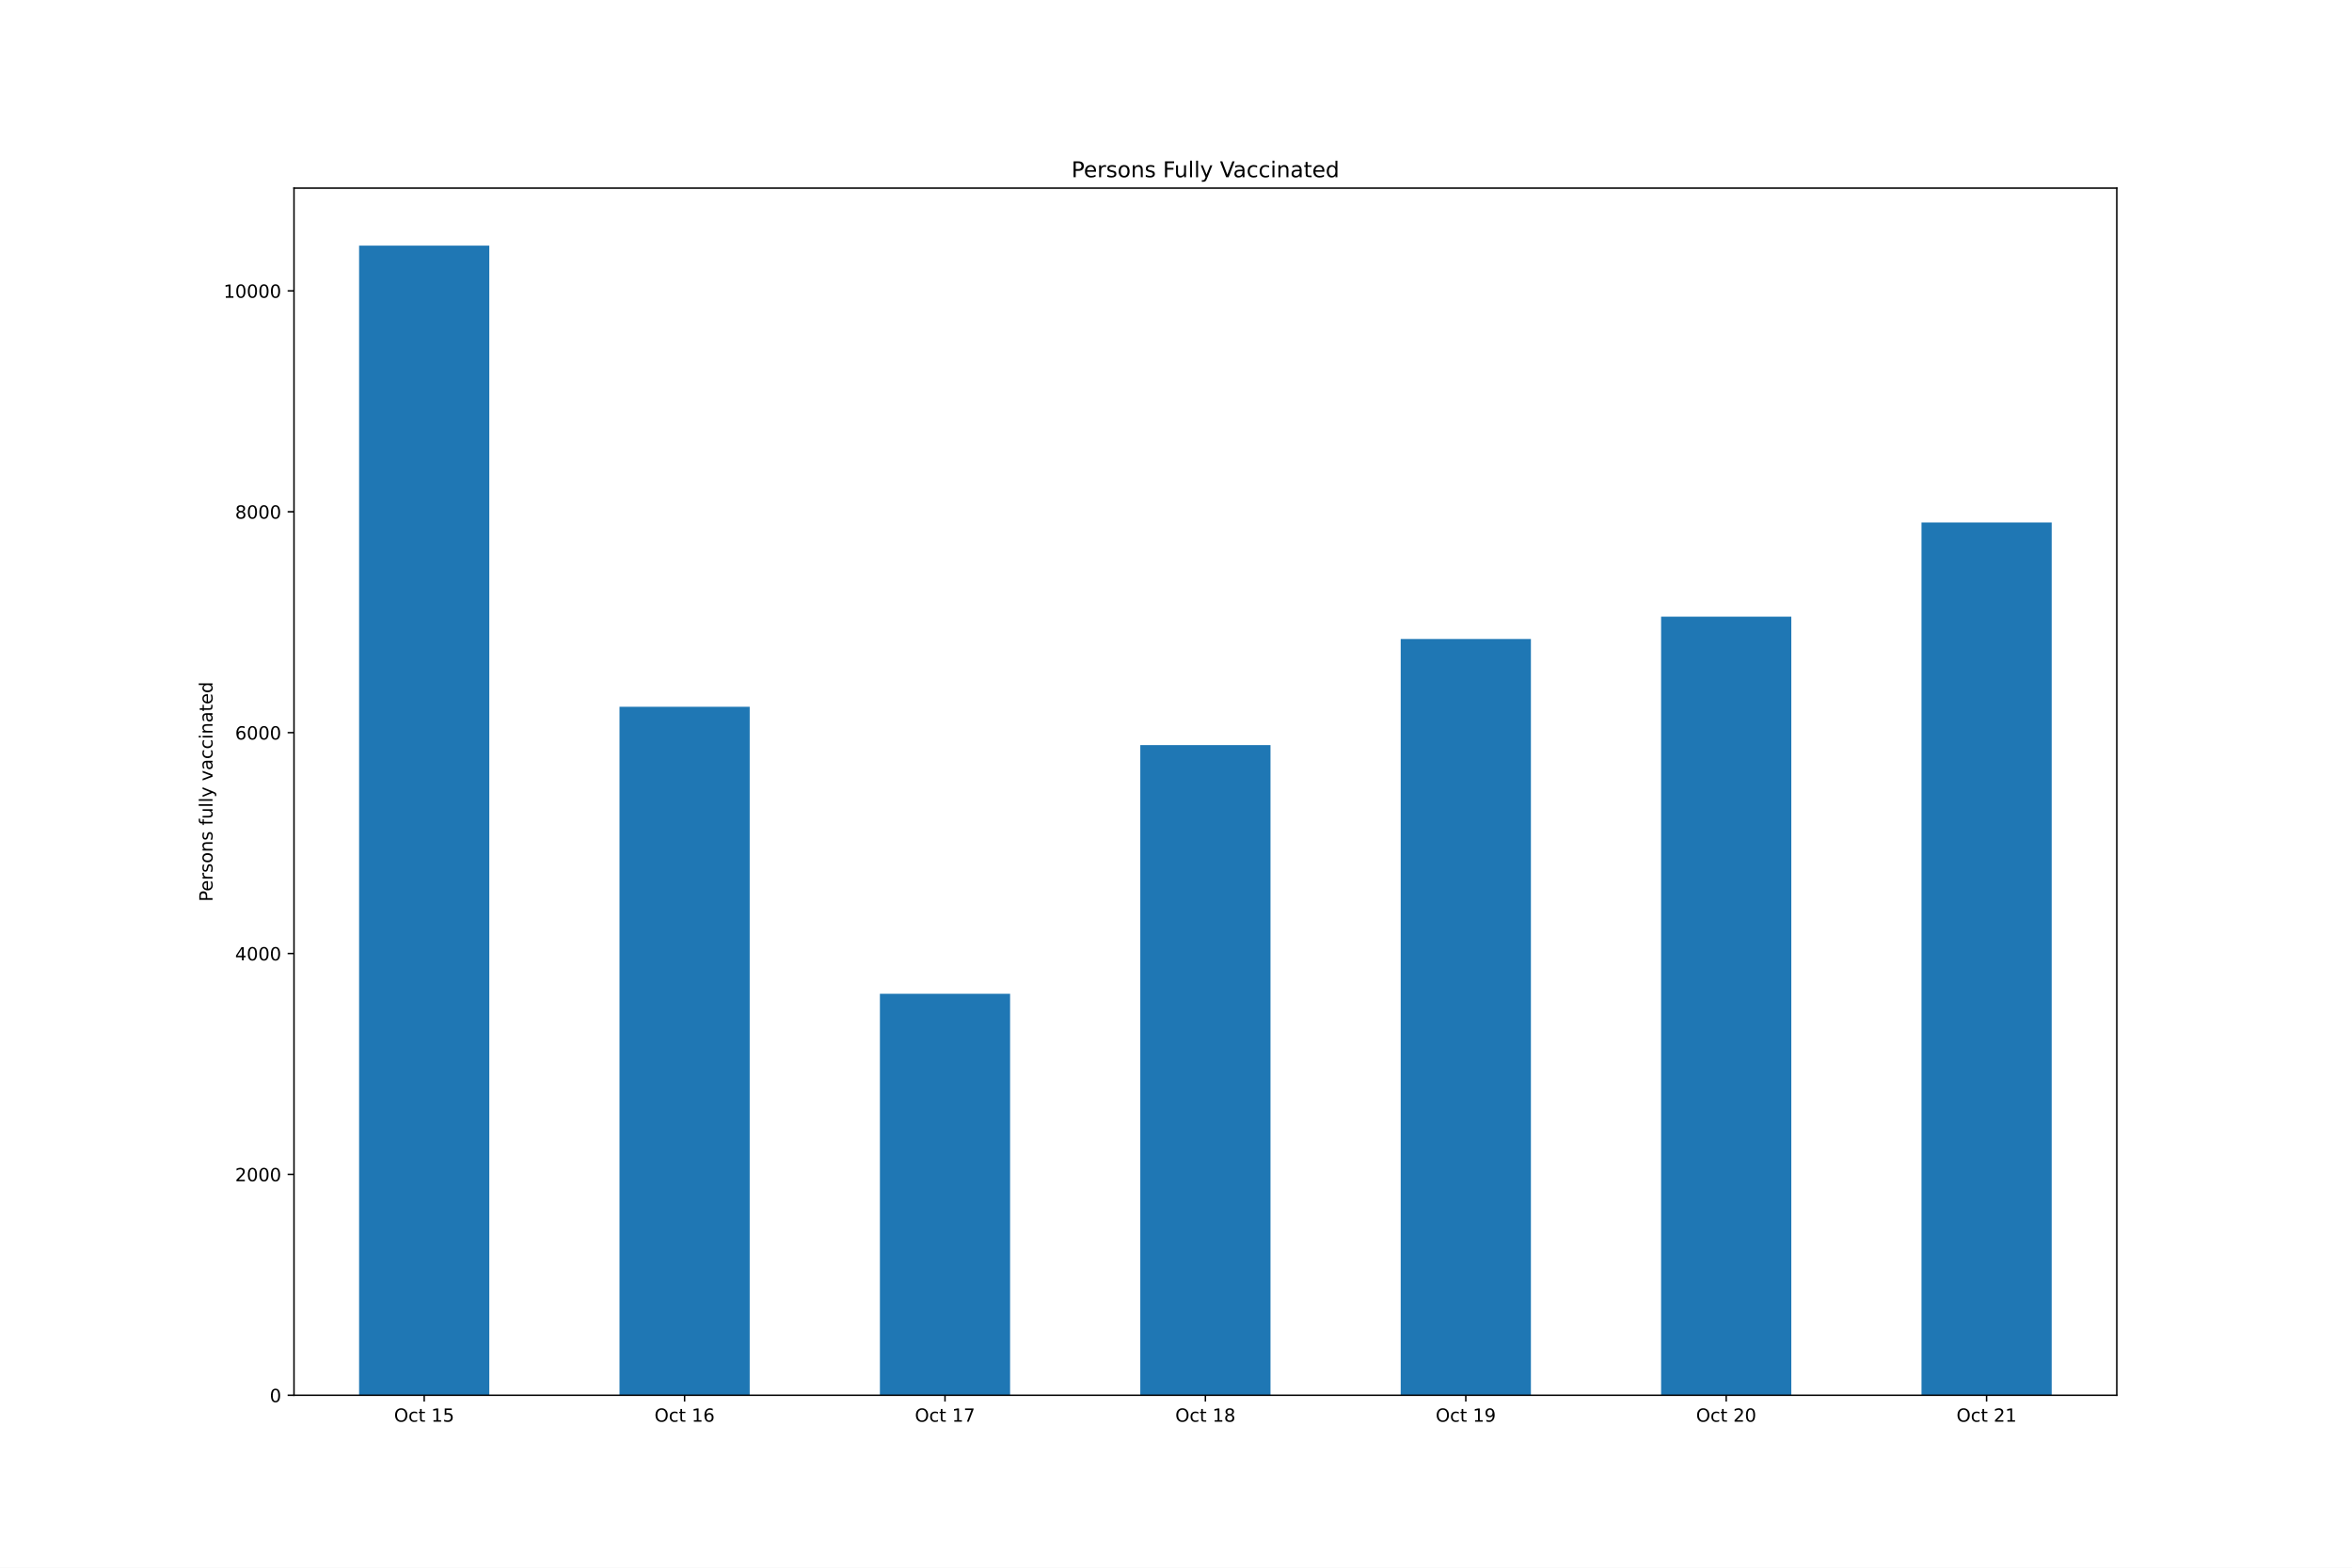
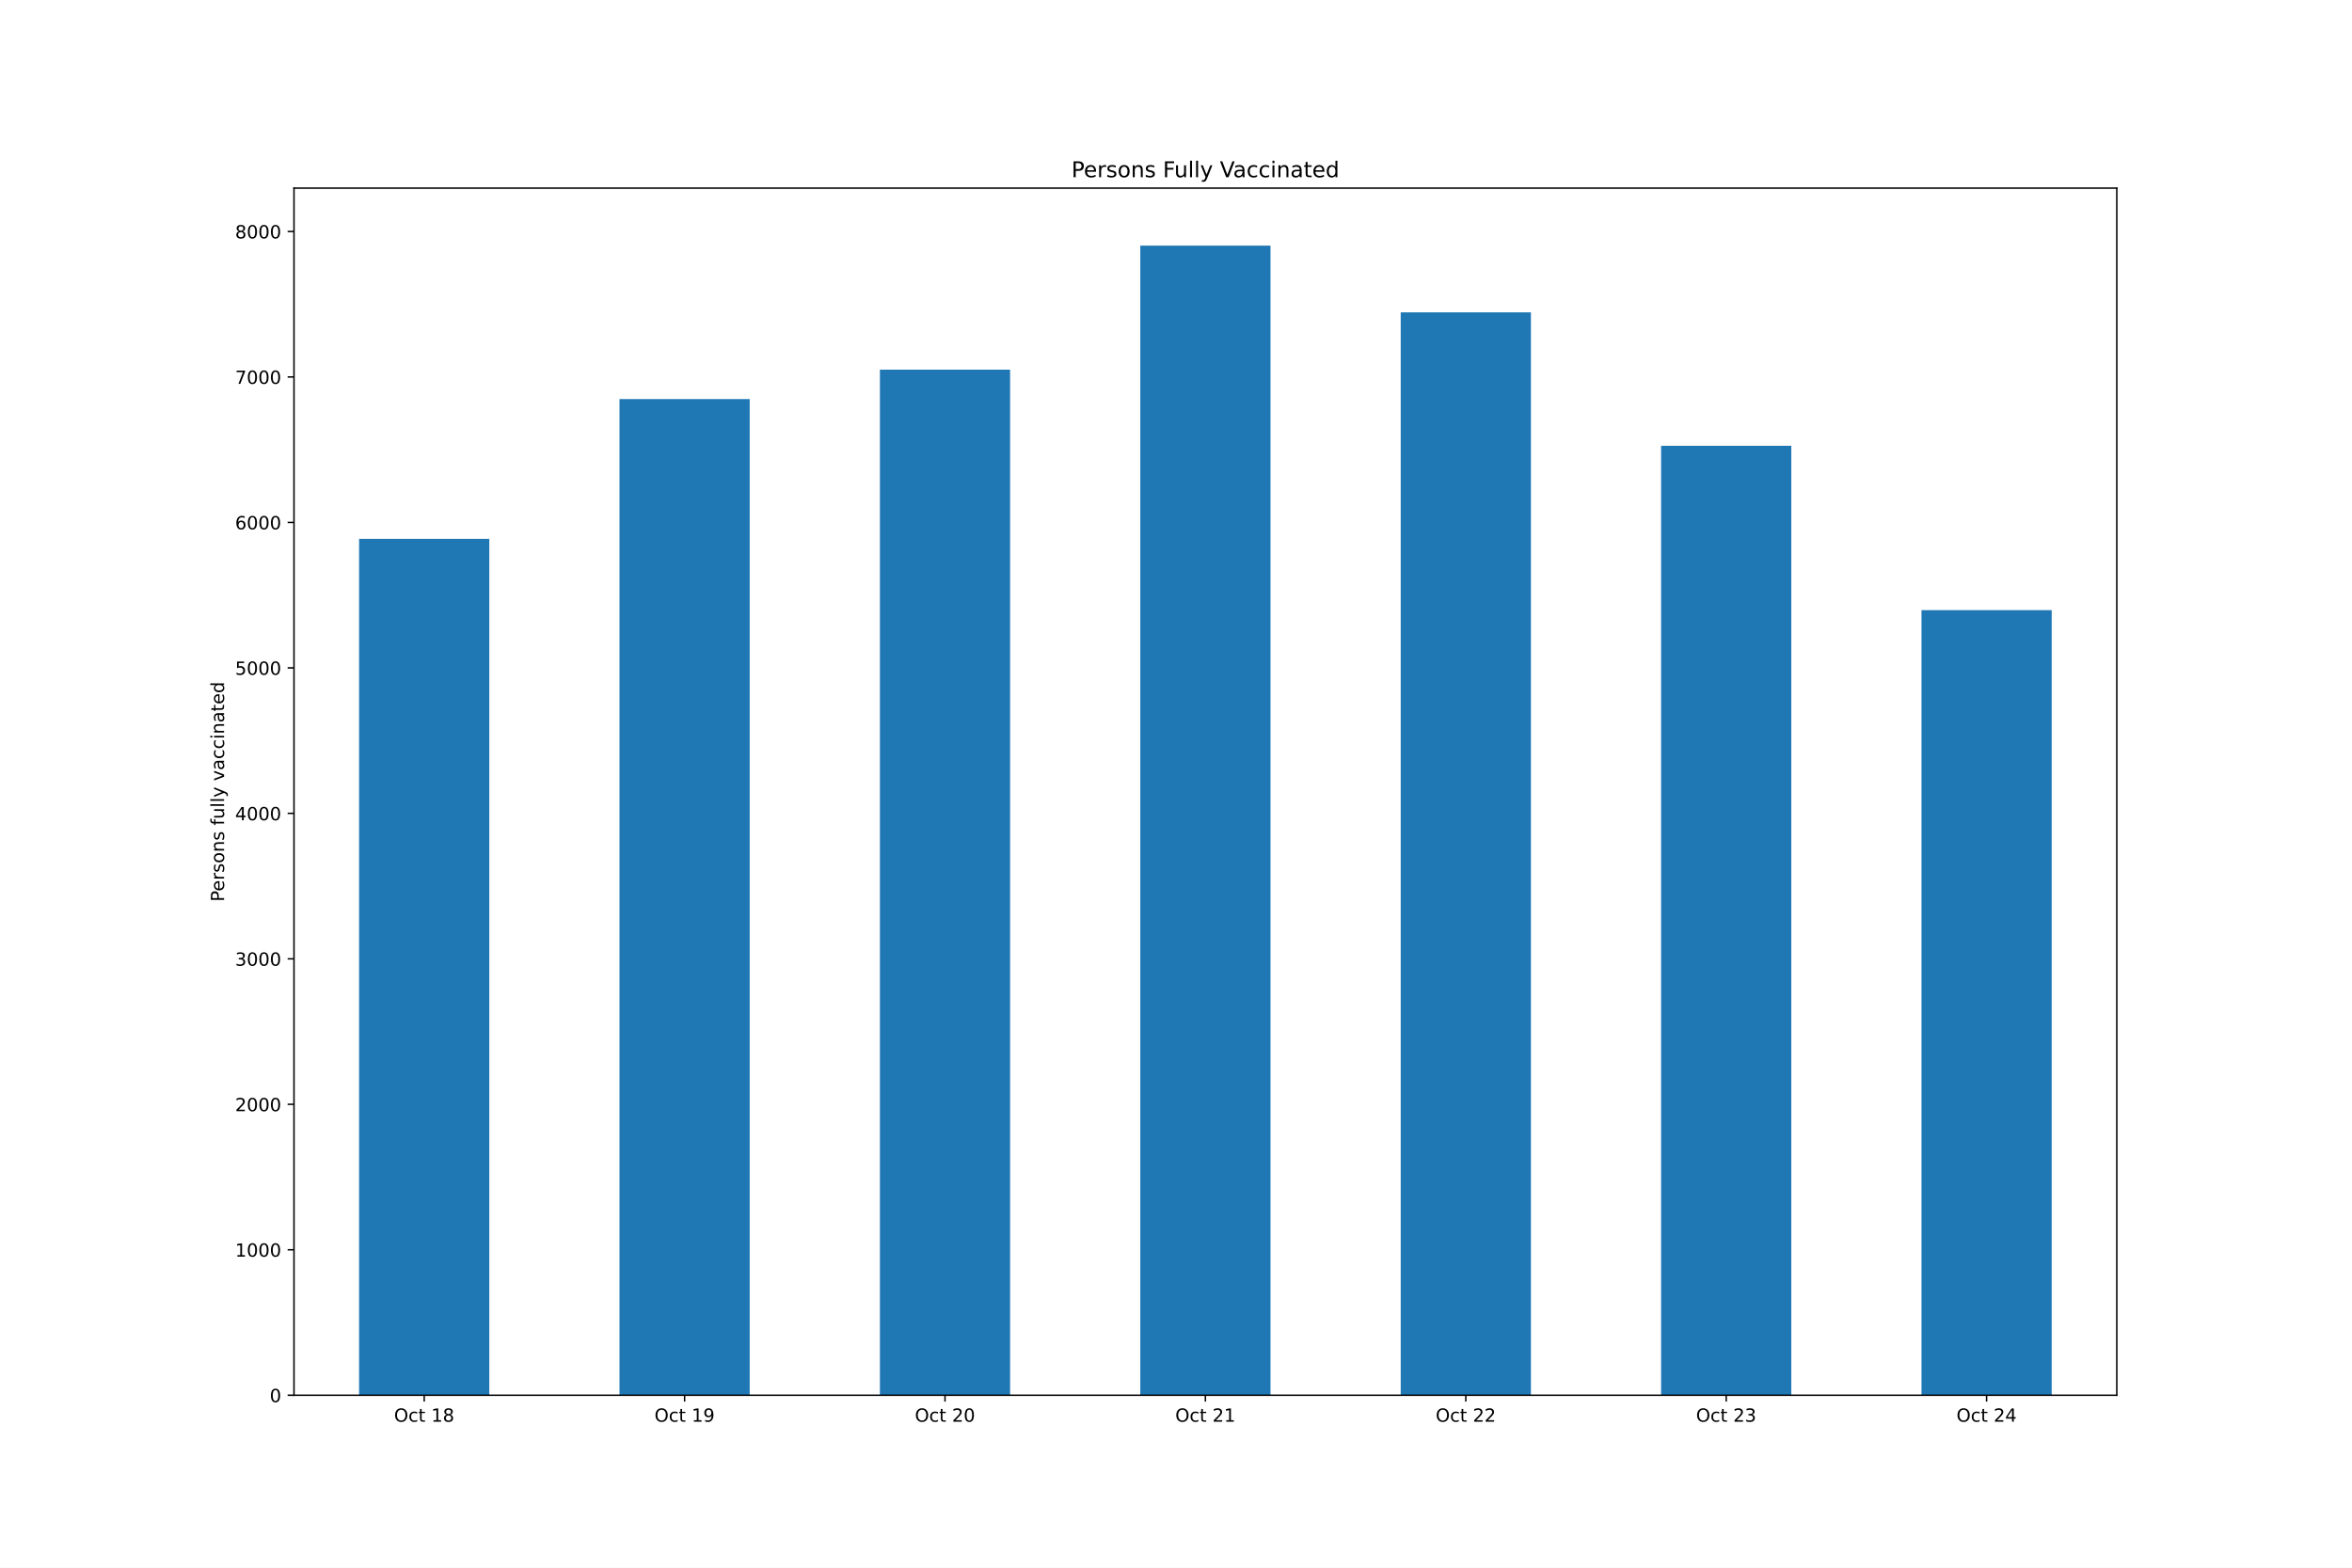
<svg xmlns="http://www.w3.org/2000/svg" xmlns:xlink="http://www.w3.org/1999/xlink" height="864pt" version="1.1" viewBox="0 0 1296 864" width="1296pt">
  <defs>
    <style type="text/css">*{stroke-linecap:butt;stroke-linejoin:round;}</style>
  </defs>
  <g id="figure_1">
    <g id="patch_1">
      <path d="M 0 864  L 1296 864  L 1296 0  L 0 0  z " style="fill:#ffffff;" />
    </g>
    <g id="axes_1">
      <g id="patch_2">
        <path d="M 162 768.96  L 1166.4 768.96  L 1166.4 103.68  L 162 103.68  z " style="fill:#ffffff;" />
      </g>
      <g id="patch_3">
-         <path clip-path="url(#pf5f9781849)" d="M 197.871 768.96  L 269.614 768.96  L 269.614 135.36  L 197.871 135.36  z " style="fill:#1f77b4;" />
+         <path clip-path="url(#pec2e8b963e)" d="M 197.871 768.96  L 269.614 768.96  L 269.614 296.987  L 197.871 296.987  z " style="fill:#1f77b4;" />
      </g>
      <g id="patch_4">
-         <path clip-path="url(#pf5f9781849)" d="M 341.357 768.96  L 413.1 768.96  L 413.1 389.53  L 341.357 389.53  z " style="fill:#1f77b4;" />
+         <path clip-path="url(#pec2e8b963e)" d="M 341.357 768.96  L 413.1 768.96  L 413.1 219.942  L 341.357 219.942  z " style="fill:#1f77b4;" />
      </g>
      <g id="patch_5">
-         <path clip-path="url(#pf5f9781849)" d="M 484.843 768.96  L 556.586 768.96  L 556.586 547.717  L 484.843 547.717  z " style="fill:#1f77b4;" />
+         <path clip-path="url(#pec2e8b963e)" d="M 484.843 768.96  L 556.586 768.96  L 556.586 203.747  L 484.843 203.747  z " style="fill:#1f77b4;" />
      </g>
      <g id="patch_6">
-         <path clip-path="url(#pf5f9781849)" d="M 628.329 768.96  L 700.071 768.96  L 700.071 410.65  L 628.329 410.65  z " style="fill:#1f77b4;" />
+         <path clip-path="url(#pec2e8b963e)" d="M 628.329 768.96  L 700.071 768.96  L 700.071 135.36  L 628.329 135.36  z " style="fill:#1f77b4;" />
      </g>
      <g id="patch_7">
-         <path clip-path="url(#pf5f9781849)" d="M 771.814 768.96  L 843.557 768.96  L 843.557 352.16  L 771.814 352.16  z " style="fill:#1f77b4;" />
+         <path clip-path="url(#pec2e8b963e)" d="M 771.814 768.96  L 843.557 768.96  L 843.557 172.159  L 771.814 172.159  z " style="fill:#1f77b4;" />
      </g>
      <g id="patch_8">
-         <path clip-path="url(#pf5f9781849)" d="M 915.3 768.96  L 987.043 768.96  L 987.043 339.865  L 915.3 339.865  z " style="fill:#1f77b4;" />
+         <path clip-path="url(#pec2e8b963e)" d="M 915.3 768.96  L 987.043 768.96  L 987.043 245.677  L 915.3 245.677  z " style="fill:#1f77b4;" />
      </g>
      <g id="patch_9">
-         <path clip-path="url(#pf5f9781849)" d="M 1058.786 768.96  L 1130.529 768.96  L 1130.529 287.947  L 1058.786 287.947  z " style="fill:#1f77b4;" />
+         <path clip-path="url(#pec2e8b963e)" d="M 1058.786 768.96  L 1130.529 768.96  L 1130.529 336.271  L 1058.786 336.271  z " style="fill:#1f77b4;" />
      </g>
      <g id="matplotlib.axis_1">
        <g id="xtick_1">
          <g id="line2d_1">
            <defs>
-               <path d="M 0 0  L 0 3.5  " id="m3fb5f36b6f" style="stroke:#000000;stroke-width:0.8;" />
+               <path d="M 0 0  L 0 3.5  " id="m15ef58fa81" style="stroke:#000000;stroke-width:0.8;" />
            </defs>
            <g>
-               <use style="stroke:#000000;stroke-width:0.8;" x="233.743" xlink:href="#m3fb5f36b6f" y="768.96" />
+               <use style="stroke:#000000;stroke-width:0.8;" x="233.743" xlink:href="#m15ef58fa81" y="768.96" />
            </g>
          </g>
          <g id="text_1">
            <g transform="translate(217.146 783.5584)scale(0.1 -0.1)">
              <defs>
                <path d="M 2522 4238  Q 1834 4238 1429 3725  Q 1025 3213 1025 2328  Q 1025 1447 1429 934  Q 1834 422 2522 422  Q 3209 422 3611 934  Q 4013 1447 4013 2328  Q 4013 3213 3611 3725  Q 3209 4238 2522 4238  z M 2522 4750  Q 3503 4750 4090 4092  Q 4678 3434 4678 2328  Q 4678 1225 4090 567  Q 3503 -91 2522 -91  Q 1538 -91 948 565  Q 359 1222 359 2328  Q 359 3434 948 4092  Q 1538 4750 2522 4750  z " id="DejaVuSans-4f" transform="scale(0.015625)" />
                <path d="M 3122 3366  L 3122 2828  Q 2878 2963 2633 3030  Q 2388 3097 2138 3097  Q 1578 3097 1268 2742  Q 959 2388 959 1747  Q 959 1106 1268 751  Q 1578 397 2138 397  Q 2388 397 2633 464  Q 2878 531 3122 666  L 3122 134  Q 2881 22 2623 -34  Q 2366 -91 2075 -91  Q 1284 -91 818 406  Q 353 903 353 1747  Q 353 2603 823 3093  Q 1294 3584 2113 3584  Q 2378 3584 2631 3529  Q 2884 3475 3122 3366  z " id="DejaVuSans-63" transform="scale(0.015625)" />
                <path d="M 1172 4494  L 1172 3500  L 2356 3500  L 2356 3053  L 1172 3053  L 1172 1153  Q 1172 725 1289 603  Q 1406 481 1766 481  L 2356 481  L 2356 0  L 1766 0  Q 1100 0 847 248  Q 594 497 594 1153  L 594 3053  L 172 3053  L 172 3500  L 594 3500  L 594 4494  L 1172 4494  z " id="DejaVuSans-74" transform="scale(0.015625)" />
                <path id="DejaVuSans-20" transform="scale(0.015625)" />
                <path d="M 794 531  L 1825 531  L 1825 4091  L 703 3866  L 703 4441  L 1819 4666  L 2450 4666  L 2450 531  L 3481 531  L 3481 0  L 794 0  L 794 531  z " id="DejaVuSans-31" transform="scale(0.015625)" />
-                 <path d="M 691 4666  L 3169 4666  L 3169 4134  L 1269 4134  L 1269 2991  Q 1406 3038 1543 3061  Q 1681 3084 1819 3084  Q 2600 3084 3056 2656  Q 3513 2228 3513 1497  Q 3513 744 3044 326  Q 2575 -91 1722 -91  Q 1428 -91 1123 -41  Q 819 9 494 109  L 494 744  Q 775 591 1075 516  Q 1375 441 1709 441  Q 2250 441 2565 725  Q 2881 1009 2881 1497  Q 2881 1984 2565 2268  Q 2250 2553 1709 2553  Q 1456 2553 1204 2497  Q 953 2441 691 2322  L 691 4666  z " id="DejaVuSans-35" transform="scale(0.015625)" />
+                 <path d="M 2034 2216  Q 1584 2216 1326 1975  Q 1069 1734 1069 1313  Q 1069 891 1326 650  Q 1584 409 2034 409  Q 2484 409 2743 651  Q 3003 894 3003 1313  Q 3003 1734 2745 1975  Q 2488 2216 2034 2216  z M 1403 2484  Q 997 2584 770 2862  Q 544 3141 544 3541  Q 544 4100 942 4425  Q 1341 4750 2034 4750  Q 2731 4750 3128 4425  Q 3525 4100 3525 3541  Q 3525 3141 3298 2862  Q 3072 2584 2669 2484  Q 3125 2378 3379 2068  Q 3634 1759 3634 1313  Q 3634 634 3220 271  Q 2806 -91 2034 -91  Q 1263 -91 848 271  Q 434 634 434 1313  Q 434 1759 690 2068  Q 947 2378 1403 2484  z M 1172 3481  Q 1172 3119 1398 2916  Q 1625 2713 2034 2713  Q 2441 2713 2670 2916  Q 2900 3119 2900 3481  Q 2900 3844 2670 4047  Q 2441 4250 2034 4250  Q 1625 4250 1398 4047  Q 1172 3844 1172 3481  z " id="DejaVuSans-38" transform="scale(0.015625)" />
              </defs>
              <use xlink:href="#DejaVuSans-4f" />
              <use x="78.711" xlink:href="#DejaVuSans-63" />
              <use x="133.691" xlink:href="#DejaVuSans-74" />
              <use x="172.9" xlink:href="#DejaVuSans-20" />
              <use x="204.688" xlink:href="#DejaVuSans-31" />
-               <use x="268.311" xlink:href="#DejaVuSans-35" />
+               <use x="268.311" xlink:href="#DejaVuSans-38" />
            </g>
          </g>
        </g>
        <g id="xtick_2">
          <g id="line2d_2">
            <g>
-               <use style="stroke:#000000;stroke-width:0.8;" x="377.229" xlink:href="#m3fb5f36b6f" y="768.96" />
+               <use style="stroke:#000000;stroke-width:0.8;" x="377.229" xlink:href="#m15ef58fa81" y="768.96" />
            </g>
          </g>
          <g id="text_2">
            <g transform="translate(360.6317 783.5584)scale(0.1 -0.1)">
              <defs>
-                 <path d="M 2113 2584  Q 1688 2584 1439 2293  Q 1191 2003 1191 1497  Q 1191 994 1439 701  Q 1688 409 2113 409  Q 2538 409 2786 701  Q 3034 994 3034 1497  Q 3034 2003 2786 2293  Q 2538 2584 2113 2584  z M 3366 4563  L 3366 3988  Q 3128 4100 2886 4159  Q 2644 4219 2406 4219  Q 1781 4219 1451 3797  Q 1122 3375 1075 2522  Q 1259 2794 1537 2939  Q 1816 3084 2150 3084  Q 2853 3084 3261 2657  Q 3669 2231 3669 1497  Q 3669 778 3244 343  Q 2819 -91 2113 -91  Q 1303 -91 875 529  Q 447 1150 447 2328  Q 447 3434 972 4092  Q 1497 4750 2381 4750  Q 2619 4750 2861 4703  Q 3103 4656 3366 4563  z " id="DejaVuSans-36" transform="scale(0.015625)" />
+                 <path d="M 703 97  L 703 672  Q 941 559 1184 500  Q 1428 441 1663 441  Q 2288 441 2617 861  Q 2947 1281 2994 2138  Q 2813 1869 2534 1725  Q 2256 1581 1919 1581  Q 1219 1581 811 2004  Q 403 2428 403 3163  Q 403 3881 828 4315  Q 1253 4750 1959 4750  Q 2769 4750 3195 4129  Q 3622 3509 3622 2328  Q 3622 1225 3098 567  Q 2575 -91 1691 -91  Q 1453 -91 1209 -44  Q 966 3 703 97  z M 1959 2075  Q 2384 2075 2632 2365  Q 2881 2656 2881 3163  Q 2881 3666 2632 3958  Q 2384 4250 1959 4250  Q 1534 4250 1286 3958  Q 1038 3666 1038 3163  Q 1038 2656 1286 2365  Q 1534 2075 1959 2075  z " id="DejaVuSans-39" transform="scale(0.015625)" />
              </defs>
              <use xlink:href="#DejaVuSans-4f" />
              <use x="78.711" xlink:href="#DejaVuSans-63" />
              <use x="133.691" xlink:href="#DejaVuSans-74" />
              <use x="172.9" xlink:href="#DejaVuSans-20" />
              <use x="204.688" xlink:href="#DejaVuSans-31" />
-               <use x="268.311" xlink:href="#DejaVuSans-36" />
+               <use x="268.311" xlink:href="#DejaVuSans-39" />
            </g>
          </g>
        </g>
        <g id="xtick_3">
          <g id="line2d_3">
            <g>
-               <use style="stroke:#000000;stroke-width:0.8;" x="520.714" xlink:href="#m3fb5f36b6f" y="768.96" />
+               <use style="stroke:#000000;stroke-width:0.8;" x="520.714" xlink:href="#m15ef58fa81" y="768.96" />
            </g>
          </g>
          <g id="text_3">
            <g transform="translate(504.1174 783.5584)scale(0.1 -0.1)">
              <defs>
-                 <path d="M 525 4666  L 3525 4666  L 3525 4397  L 1831 0  L 1172 0  L 2766 4134  L 525 4134  L 525 4666  z " id="DejaVuSans-37" transform="scale(0.015625)" />
-               </defs>
-               <use xlink:href="#DejaVuSans-4f" />
-               <use x="78.711" xlink:href="#DejaVuSans-63" />
-               <use x="133.691" xlink:href="#DejaVuSans-74" />
-               <use x="172.9" xlink:href="#DejaVuSans-20" />
-               <use x="204.688" xlink:href="#DejaVuSans-31" />
-               <use x="268.311" xlink:href="#DejaVuSans-37" />
+                 <path d="M 1228 531  L 3431 531  L 3431 0  L 469 0  L 469 531  Q 828 903 1448 1529  Q 2069 2156 2228 2338  Q 2531 2678 2651 2914  Q 2772 3150 2772 3378  Q 2772 3750 2511 3984  Q 2250 4219 1831 4219  Q 1534 4219 1204 4116  Q 875 4013 500 3803  L 500 4441  Q 881 4594 1212 4672  Q 1544 4750 1819 4750  Q 2544 4750 2975 4387  Q 3406 4025 3406 3419  Q 3406 3131 3298 2873  Q 3191 2616 2906 2266  Q 2828 2175 2409 1742  Q 1991 1309 1228 531  z " id="DejaVuSans-32" transform="scale(0.015625)" />
+                 <path d="M 2034 4250  Q 1547 4250 1301 3770  Q 1056 3291 1056 2328  Q 1056 1369 1301 889  Q 1547 409 2034 409  Q 2525 409 2770 889  Q 3016 1369 3016 2328  Q 3016 3291 2770 3770  Q 2525 4250 2034 4250  z M 2034 4750  Q 2819 4750 3233 4129  Q 3647 3509 3647 2328  Q 3647 1150 3233 529  Q 2819 -91 2034 -91  Q 1250 -91 836 529  Q 422 1150 422 2328  Q 422 3509 836 4129  Q 1250 4750 2034 4750  z " id="DejaVuSans-30" transform="scale(0.015625)" />
+               </defs>
+               <use xlink:href="#DejaVuSans-4f" />
+               <use x="78.711" xlink:href="#DejaVuSans-63" />
+               <use x="133.691" xlink:href="#DejaVuSans-74" />
+               <use x="172.9" xlink:href="#DejaVuSans-20" />
+               <use x="204.688" xlink:href="#DejaVuSans-32" />
+               <use x="268.311" xlink:href="#DejaVuSans-30" />
            </g>
          </g>
        </g>
        <g id="xtick_4">
          <g id="line2d_4">
            <g>
-               <use style="stroke:#000000;stroke-width:0.8;" x="664.2" xlink:href="#m3fb5f36b6f" y="768.96" />
+               <use style="stroke:#000000;stroke-width:0.8;" x="664.2" xlink:href="#m15ef58fa81" y="768.96" />
            </g>
          </g>
          <g id="text_4">
            <g transform="translate(647.6031 783.5584)scale(0.1 -0.1)">
-               <defs>
-                 <path d="M 2034 2216  Q 1584 2216 1326 1975  Q 1069 1734 1069 1313  Q 1069 891 1326 650  Q 1584 409 2034 409  Q 2484 409 2743 651  Q 3003 894 3003 1313  Q 3003 1734 2745 1975  Q 2488 2216 2034 2216  z M 1403 2484  Q 997 2584 770 2862  Q 544 3141 544 3541  Q 544 4100 942 4425  Q 1341 4750 2034 4750  Q 2731 4750 3128 4425  Q 3525 4100 3525 3541  Q 3525 3141 3298 2862  Q 3072 2584 2669 2484  Q 3125 2378 3379 2068  Q 3634 1759 3634 1313  Q 3634 634 3220 271  Q 2806 -91 2034 -91  Q 1263 -91 848 271  Q 434 634 434 1313  Q 434 1759 690 2068  Q 947 2378 1403 2484  z M 1172 3481  Q 1172 3119 1398 2916  Q 1625 2713 2034 2713  Q 2441 2713 2670 2916  Q 2900 3119 2900 3481  Q 2900 3844 2670 4047  Q 2441 4250 2034 4250  Q 1625 4250 1398 4047  Q 1172 3844 1172 3481  z " id="DejaVuSans-38" transform="scale(0.015625)" />
-               </defs>
-               <use xlink:href="#DejaVuSans-4f" />
-               <use x="78.711" xlink:href="#DejaVuSans-63" />
-               <use x="133.691" xlink:href="#DejaVuSans-74" />
-               <use x="172.9" xlink:href="#DejaVuSans-20" />
-               <use x="204.688" xlink:href="#DejaVuSans-31" />
-               <use x="268.311" xlink:href="#DejaVuSans-38" />
+               <use xlink:href="#DejaVuSans-4f" />
+               <use x="78.711" xlink:href="#DejaVuSans-63" />
+               <use x="133.691" xlink:href="#DejaVuSans-74" />
+               <use x="172.9" xlink:href="#DejaVuSans-20" />
+               <use x="204.688" xlink:href="#DejaVuSans-32" />
+               <use x="268.311" xlink:href="#DejaVuSans-31" />
            </g>
          </g>
        </g>
        <g id="xtick_5">
          <g id="line2d_5">
            <g>
-               <use style="stroke:#000000;stroke-width:0.8;" x="807.686" xlink:href="#m3fb5f36b6f" y="768.96" />
+               <use style="stroke:#000000;stroke-width:0.8;" x="807.686" xlink:href="#m15ef58fa81" y="768.96" />
            </g>
          </g>
          <g id="text_5">
            <g transform="translate(791.0888 783.5584)scale(0.1 -0.1)">
-               <defs>
-                 <path d="M 703 97  L 703 672  Q 941 559 1184 500  Q 1428 441 1663 441  Q 2288 441 2617 861  Q 2947 1281 2994 2138  Q 2813 1869 2534 1725  Q 2256 1581 1919 1581  Q 1219 1581 811 2004  Q 403 2428 403 3163  Q 403 3881 828 4315  Q 1253 4750 1959 4750  Q 2769 4750 3195 4129  Q 3622 3509 3622 2328  Q 3622 1225 3098 567  Q 2575 -91 1691 -91  Q 1453 -91 1209 -44  Q 966 3 703 97  z M 1959 2075  Q 2384 2075 2632 2365  Q 2881 2656 2881 3163  Q 2881 3666 2632 3958  Q 2384 4250 1959 4250  Q 1534 4250 1286 3958  Q 1038 3666 1038 3163  Q 1038 2656 1286 2365  Q 1534 2075 1959 2075  z " id="DejaVuSans-39" transform="scale(0.015625)" />
-               </defs>
-               <use xlink:href="#DejaVuSans-4f" />
-               <use x="78.711" xlink:href="#DejaVuSans-63" />
-               <use x="133.691" xlink:href="#DejaVuSans-74" />
-               <use x="172.9" xlink:href="#DejaVuSans-20" />
-               <use x="204.688" xlink:href="#DejaVuSans-31" />
-               <use x="268.311" xlink:href="#DejaVuSans-39" />
+               <use xlink:href="#DejaVuSans-4f" />
+               <use x="78.711" xlink:href="#DejaVuSans-63" />
+               <use x="133.691" xlink:href="#DejaVuSans-74" />
+               <use x="172.9" xlink:href="#DejaVuSans-20" />
+               <use x="204.688" xlink:href="#DejaVuSans-32" />
+               <use x="268.311" xlink:href="#DejaVuSans-32" />
            </g>
          </g>
        </g>
        <g id="xtick_6">
          <g id="line2d_6">
            <g>
-               <use style="stroke:#000000;stroke-width:0.8;" x="951.171" xlink:href="#m3fb5f36b6f" y="768.96" />
+               <use style="stroke:#000000;stroke-width:0.8;" x="951.171" xlink:href="#m15ef58fa81" y="768.96" />
            </g>
          </g>
          <g id="text_6">
            <g transform="translate(934.5746 783.5584)scale(0.1 -0.1)">
              <defs>
-                 <path d="M 1228 531  L 3431 531  L 3431 0  L 469 0  L 469 531  Q 828 903 1448 1529  Q 2069 2156 2228 2338  Q 2531 2678 2651 2914  Q 2772 3150 2772 3378  Q 2772 3750 2511 3984  Q 2250 4219 1831 4219  Q 1534 4219 1204 4116  Q 875 4013 500 3803  L 500 4441  Q 881 4594 1212 4672  Q 1544 4750 1819 4750  Q 2544 4750 2975 4387  Q 3406 4025 3406 3419  Q 3406 3131 3298 2873  Q 3191 2616 2906 2266  Q 2828 2175 2409 1742  Q 1991 1309 1228 531  z " id="DejaVuSans-32" transform="scale(0.015625)" />
-                 <path d="M 2034 4250  Q 1547 4250 1301 3770  Q 1056 3291 1056 2328  Q 1056 1369 1301 889  Q 1547 409 2034 409  Q 2525 409 2770 889  Q 3016 1369 3016 2328  Q 3016 3291 2770 3770  Q 2525 4250 2034 4250  z M 2034 4750  Q 2819 4750 3233 4129  Q 3647 3509 3647 2328  Q 3647 1150 3233 529  Q 2819 -91 2034 -91  Q 1250 -91 836 529  Q 422 1150 422 2328  Q 422 3509 836 4129  Q 1250 4750 2034 4750  z " id="DejaVuSans-30" transform="scale(0.015625)" />
+                 <path d="M 2597 2516  Q 3050 2419 3304 2112  Q 3559 1806 3559 1356  Q 3559 666 3084 287  Q 2609 -91 1734 -91  Q 1441 -91 1130 -33  Q 819 25 488 141  L 488 750  Q 750 597 1062 519  Q 1375 441 1716 441  Q 2309 441 2620 675  Q 2931 909 2931 1356  Q 2931 1769 2642 2001  Q 2353 2234 1838 2234  L 1294 2234  L 1294 2753  L 1863 2753  Q 2328 2753 2575 2939  Q 2822 3125 2822 3475  Q 2822 3834 2567 4026  Q 2313 4219 1838 4219  Q 1578 4219 1281 4162  Q 984 4106 628 3988  L 628 4550  Q 988 4650 1302 4700  Q 1616 4750 1894 4750  Q 2613 4750 3031 4423  Q 3450 4097 3450 3541  Q 3450 3153 3228 2886  Q 3006 2619 2597 2516  z " id="DejaVuSans-33" transform="scale(0.015625)" />
              </defs>
              <use xlink:href="#DejaVuSans-4f" />
              <use x="78.711" xlink:href="#DejaVuSans-63" />
              <use x="133.691" xlink:href="#DejaVuSans-74" />
              <use x="172.9" xlink:href="#DejaVuSans-20" />
              <use x="204.688" xlink:href="#DejaVuSans-32" />
-               <use x="268.311" xlink:href="#DejaVuSans-30" />
+               <use x="268.311" xlink:href="#DejaVuSans-33" />
            </g>
          </g>
        </g>
        <g id="xtick_7">
          <g id="line2d_7">
            <g>
-               <use style="stroke:#000000;stroke-width:0.8;" x="1094.657" xlink:href="#m3fb5f36b6f" y="768.96" />
+               <use style="stroke:#000000;stroke-width:0.8;" x="1094.657" xlink:href="#m15ef58fa81" y="768.96" />
            </g>
          </g>
          <g id="text_7">
            <g transform="translate(1078.06 783.5584)scale(0.1 -0.1)">
+               <defs>
+                 <path d="M 2419 4116  L 825 1625  L 2419 1625  L 2419 4116  z M 2253 4666  L 3047 4666  L 3047 1625  L 3713 1625  L 3713 1100  L 3047 1100  L 3047 0  L 2419 0  L 2419 1100  L 313 1100  L 313 1709  L 2253 4666  z " id="DejaVuSans-34" transform="scale(0.015625)" />
+               </defs>
              <use xlink:href="#DejaVuSans-4f" />
              <use x="78.711" xlink:href="#DejaVuSans-63" />
              <use x="133.691" xlink:href="#DejaVuSans-74" />
              <use x="172.9" xlink:href="#DejaVuSans-20" />
              <use x="204.688" xlink:href="#DejaVuSans-32" />
-               <use x="268.311" xlink:href="#DejaVuSans-31" />
+               <use x="268.311" xlink:href="#DejaVuSans-34" />
            </g>
          </g>
        </g>
      </g>
      <g id="matplotlib.axis_2">
        <g id="ytick_1">
          <g id="line2d_8">
            <defs>
-               <path d="M 0 0  L -3.5 0  " id="mbd7dd94795" style="stroke:#000000;stroke-width:0.8;" />
+               <path d="M 0 0  L -3.5 0  " id="m8b9e210bdd" style="stroke:#000000;stroke-width:0.8;" />
            </defs>
            <g>
-               <use style="stroke:#000000;stroke-width:0.8;" x="162" xlink:href="#mbd7dd94795" y="768.96" />
+               <use style="stroke:#000000;stroke-width:0.8;" x="162" xlink:href="#m8b9e210bdd" y="768.96" />
            </g>
          </g>
          <g id="text_8">
            <g transform="translate(148.6375 772.7592)scale(0.1 -0.1)">
              <use xlink:href="#DejaVuSans-30" />
            </g>
          </g>
        </g>
        <g id="ytick_2">
          <g id="line2d_9">
            <g>
-               <use style="stroke:#000000;stroke-width:0.8;" x="162" xlink:href="#mbd7dd94795" y="647.231" />
+               <use style="stroke:#000000;stroke-width:0.8;" x="162" xlink:href="#m8b9e210bdd" y="688.788" />
            </g>
          </g>
          <g id="text_9">
-             <g transform="translate(129.55 651.0301)scale(0.1 -0.1)">
-               <use xlink:href="#DejaVuSans-32" />
+             <g transform="translate(129.55 692.5871)scale(0.1 -0.1)">
+               <use xlink:href="#DejaVuSans-31" />
              <use x="63.623" xlink:href="#DejaVuSans-30" />
              <use x="127.246" xlink:href="#DejaVuSans-30" />
              <use x="190.869" xlink:href="#DejaVuSans-30" />
            </g>
          </g>
        </g>
        <g id="ytick_3">
          <g id="line2d_10">
            <g>
-               <use style="stroke:#000000;stroke-width:0.8;" x="162" xlink:href="#mbd7dd94795" y="525.502" />
+               <use style="stroke:#000000;stroke-width:0.8;" x="162" xlink:href="#m8b9e210bdd" y="608.616" />
            </g>
          </g>
          <g id="text_10">
-             <g transform="translate(129.55 529.301)scale(0.1 -0.1)">
-               <defs>
-                 <path d="M 2419 4116  L 825 1625  L 2419 1625  L 2419 4116  z M 2253 4666  L 3047 4666  L 3047 1625  L 3713 1625  L 3713 1100  L 3047 1100  L 3047 0  L 2419 0  L 2419 1100  L 313 1100  L 313 1709  L 2253 4666  z " id="DejaVuSans-34" transform="scale(0.015625)" />
-               </defs>
-               <use xlink:href="#DejaVuSans-34" />
+             <g transform="translate(129.55 612.415)scale(0.1 -0.1)">
+               <use xlink:href="#DejaVuSans-32" />
              <use x="63.623" xlink:href="#DejaVuSans-30" />
              <use x="127.246" xlink:href="#DejaVuSans-30" />
              <use x="190.869" xlink:href="#DejaVuSans-30" />
            </g>
          </g>
        </g>
        <g id="ytick_4">
          <g id="line2d_11">
            <g>
-               <use style="stroke:#000000;stroke-width:0.8;" x="162" xlink:href="#mbd7dd94795" y="403.773" />
+               <use style="stroke:#000000;stroke-width:0.8;" x="162" xlink:href="#m8b9e210bdd" y="528.444" />
            </g>
          </g>
          <g id="text_11">
-             <g transform="translate(129.55 407.5719)scale(0.1 -0.1)">
-               <use xlink:href="#DejaVuSans-36" />
+             <g transform="translate(129.55 532.243)scale(0.1 -0.1)">
+               <use xlink:href="#DejaVuSans-33" />
              <use x="63.623" xlink:href="#DejaVuSans-30" />
              <use x="127.246" xlink:href="#DejaVuSans-30" />
              <use x="190.869" xlink:href="#DejaVuSans-30" />
            </g>
          </g>
        </g>
        <g id="ytick_5">
          <g id="line2d_12">
            <g>
-               <use style="stroke:#000000;stroke-width:0.8;" x="162" xlink:href="#mbd7dd94795" y="282.044" />
+               <use style="stroke:#000000;stroke-width:0.8;" x="162" xlink:href="#m8b9e210bdd" y="448.272" />
            </g>
          </g>
          <g id="text_12">
-             <g transform="translate(129.55 285.8428)scale(0.1 -0.1)">
-               <use xlink:href="#DejaVuSans-38" />
+             <g transform="translate(129.55 452.0709)scale(0.1 -0.1)">
+               <use xlink:href="#DejaVuSans-34" />
              <use x="63.623" xlink:href="#DejaVuSans-30" />
              <use x="127.246" xlink:href="#DejaVuSans-30" />
              <use x="190.869" xlink:href="#DejaVuSans-30" />
            </g>
          </g>
        </g>
        <g id="ytick_6">
          <g id="line2d_13">
            <g>
-               <use style="stroke:#000000;stroke-width:0.8;" x="162" xlink:href="#mbd7dd94795" y="160.314" />
+               <use style="stroke:#000000;stroke-width:0.8;" x="162" xlink:href="#m8b9e210bdd" y="368.1" />
            </g>
          </g>
          <g id="text_13">
-             <g transform="translate(123.1875 164.1137)scale(0.1 -0.1)">
-               <use xlink:href="#DejaVuSans-31" />
-               <use x="63.623" xlink:href="#DejaVuSans-30" />
-               <use x="127.246" xlink:href="#DejaVuSans-30" />
-               <use x="190.869" xlink:href="#DejaVuSans-30" />
-               <use x="254.492" xlink:href="#DejaVuSans-30" />
-             </g>
-           </g>
-         </g>
-         <g id="text_14">
-           <g transform="translate(117.1078 496.9223)rotate(-90)scale(0.1 -0.1)">
+             <g transform="translate(129.55 371.8988)scale(0.1 -0.1)">
+               <defs>
+                 <path d="M 691 4666  L 3169 4666  L 3169 4134  L 1269 4134  L 1269 2991  Q 1406 3038 1543 3061  Q 1681 3084 1819 3084  Q 2600 3084 3056 2656  Q 3513 2228 3513 1497  Q 3513 744 3044 326  Q 2575 -91 1722 -91  Q 1428 -91 1123 -41  Q 819 9 494 109  L 494 744  Q 775 591 1075 516  Q 1375 441 1709 441  Q 2250 441 2565 725  Q 2881 1009 2881 1497  Q 2881 1984 2565 2268  Q 2250 2553 1709 2553  Q 1456 2553 1204 2497  Q 953 2441 691 2322  L 691 4666  z " id="DejaVuSans-35" transform="scale(0.015625)" />
+               </defs>
+               <use xlink:href="#DejaVuSans-35" />
+               <use x="63.623" xlink:href="#DejaVuSans-30" />
+               <use x="127.246" xlink:href="#DejaVuSans-30" />
+               <use x="190.869" xlink:href="#DejaVuSans-30" />
+             </g>
+           </g>
+         </g>
+         <g id="ytick_7">
+           <g id="line2d_14">
+             <g>
+               <use style="stroke:#000000;stroke-width:0.8;" x="162" xlink:href="#m8b9e210bdd" y="287.927" />
+             </g>
+           </g>
+           <g id="text_14">
+             <g transform="translate(129.55 291.7267)scale(0.1 -0.1)">
+               <defs>
+                 <path d="M 2113 2584  Q 1688 2584 1439 2293  Q 1191 2003 1191 1497  Q 1191 994 1439 701  Q 1688 409 2113 409  Q 2538 409 2786 701  Q 3034 994 3034 1497  Q 3034 2003 2786 2293  Q 2538 2584 2113 2584  z M 3366 4563  L 3366 3988  Q 3128 4100 2886 4159  Q 2644 4219 2406 4219  Q 1781 4219 1451 3797  Q 1122 3375 1075 2522  Q 1259 2794 1537 2939  Q 1816 3084 2150 3084  Q 2853 3084 3261 2657  Q 3669 2231 3669 1497  Q 3669 778 3244 343  Q 2819 -91 2113 -91  Q 1303 -91 875 529  Q 447 1150 447 2328  Q 447 3434 972 4092  Q 1497 4750 2381 4750  Q 2619 4750 2861 4703  Q 3103 4656 3366 4563  z " id="DejaVuSans-36" transform="scale(0.015625)" />
+               </defs>
+               <use xlink:href="#DejaVuSans-36" />
+               <use x="63.623" xlink:href="#DejaVuSans-30" />
+               <use x="127.246" xlink:href="#DejaVuSans-30" />
+               <use x="190.869" xlink:href="#DejaVuSans-30" />
+             </g>
+           </g>
+         </g>
+         <g id="ytick_8">
+           <g id="line2d_15">
+             <g>
+               <use style="stroke:#000000;stroke-width:0.8;" x="162" xlink:href="#m8b9e210bdd" y="207.755" />
+             </g>
+           </g>
+           <g id="text_15">
+             <g transform="translate(129.55 211.5546)scale(0.1 -0.1)">
+               <defs>
+                 <path d="M 525 4666  L 3525 4666  L 3525 4397  L 1831 0  L 1172 0  L 2766 4134  L 525 4134  L 525 4666  z " id="DejaVuSans-37" transform="scale(0.015625)" />
+               </defs>
+               <use xlink:href="#DejaVuSans-37" />
+               <use x="63.623" xlink:href="#DejaVuSans-30" />
+               <use x="127.246" xlink:href="#DejaVuSans-30" />
+               <use x="190.869" xlink:href="#DejaVuSans-30" />
+             </g>
+           </g>
+         </g>
+         <g id="ytick_9">
+           <g id="line2d_16">
+             <g>
+               <use style="stroke:#000000;stroke-width:0.8;" x="162" xlink:href="#m8b9e210bdd" y="127.583" />
+             </g>
+           </g>
+           <g id="text_16">
+             <g transform="translate(129.55 131.3825)scale(0.1 -0.1)">
+               <use xlink:href="#DejaVuSans-38" />
+               <use x="63.623" xlink:href="#DejaVuSans-30" />
+               <use x="127.246" xlink:href="#DejaVuSans-30" />
+               <use x="190.869" xlink:href="#DejaVuSans-30" />
+             </g>
+           </g>
+         </g>
+         <g id="text_17">
+           <g transform="translate(123.4703 496.9223)rotate(-90)scale(0.1 -0.1)">
            <defs>
              <path d="M 1259 4147  L 1259 2394  L 2053 2394  Q 2494 2394 2734 2622  Q 2975 2850 2975 3272  Q 2975 3691 2734 3919  Q 2494 4147 2053 4147  L 1259 4147  z M 628 4666  L 2053 4666  Q 2838 4666 3239 4311  Q 3641 3956 3641 3272  Q 3641 2581 3239 2228  Q 2838 1875 2053 1875  L 1259 1875  L 1259 0  L 628 0  L 628 4666  z " id="DejaVuSans-50" transform="scale(0.015625)" />
              <path d="M 3597 1894  L 3597 1613  L 953 1613  Q 991 1019 1311 708  Q 1631 397 2203 397  Q 2534 397 2845 478  Q 3156 559 3463 722  L 3463 178  Q 3153 47 2828 -22  Q 2503 -91 2169 -91  Q 1331 -91 842 396  Q 353 884 353 1716  Q 353 2575 817 3079  Q 1281 3584 2069 3584  Q 2775 3584 3186 3129  Q 3597 2675 3597 1894  z M 3022 2063  Q 3016 2534 2758 2815  Q 2500 3097 2075 3097  Q 1594 3097 1305 2825  Q 1016 2553 972 2059  L 3022 2063  z " id="DejaVuSans-65" transform="scale(0.015625)" />
              <path d="M 2631 2963  Q 2534 3019 2420 3045  Q 2306 3072 2169 3072  Q 1681 3072 1420 2755  Q 1159 2438 1159 1844  L 1159 0  L 581 0  L 581 3500  L 1159 3500  L 1159 2956  Q 1341 3275 1631 3429  Q 1922 3584 2338 3584  Q 2397 3584 2469 3576  Q 2541 3569 2628 3553  L 2631 2963  z " id="DejaVuSans-72" transform="scale(0.015625)" />
              <path d="M 2834 3397  L 2834 2853  Q 2591 2978 2328 3040  Q 2066 3103 1784 3103  Q 1356 3103 1142 2972  Q 928 2841 928 2578  Q 928 2378 1081 2264  Q 1234 2150 1697 2047  L 1894 2003  Q 2506 1872 2764 1633  Q 3022 1394 3022 966  Q 3022 478 2636 193  Q 2250 -91 1575 -91  Q 1294 -91 989 -36  Q 684 19 347 128  L 347 722  Q 666 556 975 473  Q 1284 391 1588 391  Q 1994 391 2212 530  Q 2431 669 2431 922  Q 2431 1156 2273 1281  Q 2116 1406 1581 1522  L 1381 1569  Q 847 1681 609 1914  Q 372 2147 372 2553  Q 372 3047 722 3315  Q 1072 3584 1716 3584  Q 2034 3584 2315 3537  Q 2597 3491 2834 3397  z " id="DejaVuSans-73" transform="scale(0.015625)" />
              <path d="M 1959 3097  Q 1497 3097 1228 2736  Q 959 2375 959 1747  Q 959 1119 1226 758  Q 1494 397 1959 397  Q 2419 397 2687 759  Q 2956 1122 2956 1747  Q 2956 2369 2687 2733  Q 2419 3097 1959 3097  z M 1959 3584  Q 2709 3584 3137 3096  Q 3566 2609 3566 1747  Q 3566 888 3137 398  Q 2709 -91 1959 -91  Q 1206 -91 779 398  Q 353 888 353 1747  Q 353 2609 779 3096  Q 1206 3584 1959 3584  z " id="DejaVuSans-6f" transform="scale(0.015625)" />
              <path d="M 3513 2113  L 3513 0  L 2938 0  L 2938 2094  Q 2938 2591 2744 2837  Q 2550 3084 2163 3084  Q 1697 3084 1428 2787  Q 1159 2491 1159 1978  L 1159 0  L 581 0  L 581 3500  L 1159 3500  L 1159 2956  Q 1366 3272 1645 3428  Q 1925 3584 2291 3584  Q 2894 3584 3203 3211  Q 3513 2838 3513 2113  z " id="DejaVuSans-6e" transform="scale(0.015625)" />
              <path d="M 2375 4863  L 2375 4384  L 1825 4384  Q 1516 4384 1395 4259  Q 1275 4134 1275 3809  L 1275 3500  L 2222 3500  L 2222 3053  L 1275 3053  L 1275 0  L 697 0  L 697 3053  L 147 3053  L 147 3500  L 697 3500  L 697 3744  Q 697 4328 969 4595  Q 1241 4863 1831 4863  L 2375 4863  z " id="DejaVuSans-66" transform="scale(0.015625)" />
              <path d="M 544 1381  L 544 3500  L 1119 3500  L 1119 1403  Q 1119 906 1312 657  Q 1506 409 1894 409  Q 2359 409 2629 706  Q 2900 1003 2900 1516  L 2900 3500  L 3475 3500  L 3475 0  L 2900 0  L 2900 538  Q 2691 219 2414 64  Q 2138 -91 1772 -91  Q 1169 -91 856 284  Q 544 659 544 1381  z M 1991 3584  L 1991 3584  z " id="DejaVuSans-75" transform="scale(0.015625)" />
              <path d="M 603 4863  L 1178 4863  L 1178 0  L 603 0  L 603 4863  z " id="DejaVuSans-6c" transform="scale(0.015625)" />
              <path d="M 2059 -325  Q 1816 -950 1584 -1140  Q 1353 -1331 966 -1331  L 506 -1331  L 506 -850  L 844 -850  Q 1081 -850 1212 -737  Q 1344 -625 1503 -206  L 1606 56  L 191 3500  L 800 3500  L 1894 763  L 2988 3500  L 3597 3500  L 2059 -325  z " id="DejaVuSans-79" transform="scale(0.015625)" />
              <path d="M 191 3500  L 800 3500  L 1894 563  L 2988 3500  L 3597 3500  L 2284 0  L 1503 0  L 191 3500  z " id="DejaVuSans-76" transform="scale(0.015625)" />
              <path d="M 2194 1759  Q 1497 1759 1228 1600  Q 959 1441 959 1056  Q 959 750 1161 570  Q 1363 391 1709 391  Q 2188 391 2477 730  Q 2766 1069 2766 1631  L 2766 1759  L 2194 1759  z M 3341 1997  L 3341 0  L 2766 0  L 2766 531  Q 2569 213 2275 61  Q 1981 -91 1556 -91  Q 1019 -91 701 211  Q 384 513 384 1019  Q 384 1609 779 1909  Q 1175 2209 1959 2209  L 2766 2209  L 2766 2266  Q 2766 2663 2505 2880  Q 2244 3097 1772 3097  Q 1472 3097 1187 3025  Q 903 2953 641 2809  L 641 3341  Q 956 3463 1253 3523  Q 1550 3584 1831 3584  Q 2591 3584 2966 3190  Q 3341 2797 3341 1997  z " id="DejaVuSans-61" transform="scale(0.015625)" />
              <path d="M 603 3500  L 1178 3500  L 1178 0  L 603 0  L 603 3500  z M 603 4863  L 1178 4863  L 1178 4134  L 603 4134  L 603 4863  z " id="DejaVuSans-69" transform="scale(0.015625)" />
              <path d="M 2906 2969  L 2906 4863  L 3481 4863  L 3481 0  L 2906 0  L 2906 525  Q 2725 213 2448 61  Q 2172 -91 1784 -91  Q 1150 -91 751 415  Q 353 922 353 1747  Q 353 2572 751 3078  Q 1150 3584 1784 3584  Q 2172 3584 2448 3432  Q 2725 3281 2906 2969  z M 947 1747  Q 947 1113 1208 752  Q 1469 391 1925 391  Q 2381 391 2643 752  Q 2906 1113 2906 1747  Q 2906 2381 2643 2742  Q 2381 3103 1925 3103  Q 1469 3103 1208 2742  Q 947 2381 947 1747  z " id="DejaVuSans-64" transform="scale(0.015625)" />
            </defs>
            <use xlink:href="#DejaVuSans-50" />
            <use x="56.678" xlink:href="#DejaVuSans-65" />
            <use x="118.201" xlink:href="#DejaVuSans-72" />
            <use x="159.314" xlink:href="#DejaVuSans-73" />
            <use x="211.414" xlink:href="#DejaVuSans-6f" />
            <use x="272.596" xlink:href="#DejaVuSans-6e" />
            <use x="335.975" xlink:href="#DejaVuSans-73" />
            <use x="388.074" xlink:href="#DejaVuSans-20" />
            <use x="419.861" xlink:href="#DejaVuSans-66" />
            <use x="455.066" xlink:href="#DejaVuSans-75" />
            <use x="518.445" xlink:href="#DejaVuSans-6c" />
            <use x="546.229" xlink:href="#DejaVuSans-6c" />
            <use x="574.012" xlink:href="#DejaVuSans-79" />
            <use x="633.191" xlink:href="#DejaVuSans-20" />
            <use x="664.979" xlink:href="#DejaVuSans-76" />
            <use x="724.158" xlink:href="#DejaVuSans-61" />
            <use x="785.438" xlink:href="#DejaVuSans-63" />
            <use x="840.418" xlink:href="#DejaVuSans-63" />
            <use x="895.398" xlink:href="#DejaVuSans-69" />
            <use x="923.182" xlink:href="#DejaVuSans-6e" />
            <use x="986.561" xlink:href="#DejaVuSans-61" />
            <use x="1047.84" xlink:href="#DejaVuSans-74" />
            <use x="1087.049" xlink:href="#DejaVuSans-65" />
            <use x="1148.572" xlink:href="#DejaVuSans-64" />
          </g>
        </g>
      </g>
-       <g id="line2d_14">
-         <path clip-path="url(#pf5f9781849)" style="fill:none;stroke:#ffa500;stroke-linecap:square;stroke-width:1.5;" />
+       <g id="line2d_17">
+         <path clip-path="url(#pec2e8b963e)" style="fill:none;stroke:#ffa500;stroke-linecap:square;stroke-width:1.5;" />
      </g>
      <g id="patch_10">
        <path d="M 162 768.96  L 162 103.68  " style="fill:none;stroke:#000000;stroke-linecap:square;stroke-linejoin:miter;stroke-width:0.8;" />
      </g>
      <g id="patch_11">
        <path d="M 1166.4 768.96  L 1166.4 103.68  " style="fill:none;stroke:#000000;stroke-linecap:square;stroke-linejoin:miter;stroke-width:0.8;" />
      </g>
      <g id="patch_12">
        <path d="M 162 768.96  L 1166.4 768.96  " style="fill:none;stroke:#000000;stroke-linecap:square;stroke-linejoin:miter;stroke-width:0.8;" />
      </g>
      <g id="patch_13">
        <path d="M 162 103.68  L 1166.4 103.68  " style="fill:none;stroke:#000000;stroke-linecap:square;stroke-linejoin:miter;stroke-width:0.8;" />
      </g>
-       <g id="text_15">
+       <g id="text_18">
        <g transform="translate(590.3803 97.68)scale(0.12 -0.12)">
          <defs>
            <path d="M 628 4666  L 3309 4666  L 3309 4134  L 1259 4134  L 1259 2759  L 3109 2759  L 3109 2228  L 1259 2228  L 1259 0  L 628 0  L 628 4666  z " id="DejaVuSans-46" transform="scale(0.015625)" />
            <path d="M 1831 0  L 50 4666  L 709 4666  L 2188 738  L 3669 4666  L 4325 4666  L 2547 0  L 1831 0  z " id="DejaVuSans-56" transform="scale(0.015625)" />
          </defs>
          <use xlink:href="#DejaVuSans-50" />
          <use x="56.678" xlink:href="#DejaVuSans-65" />
          <use x="118.201" xlink:href="#DejaVuSans-72" />
          <use x="159.314" xlink:href="#DejaVuSans-73" />
          <use x="211.414" xlink:href="#DejaVuSans-6f" />
          <use x="272.596" xlink:href="#DejaVuSans-6e" />
          <use x="335.975" xlink:href="#DejaVuSans-73" />
          <use x="388.074" xlink:href="#DejaVuSans-20" />
          <use x="419.861" xlink:href="#DejaVuSans-46" />
          <use x="471.881" xlink:href="#DejaVuSans-75" />
          <use x="535.26" xlink:href="#DejaVuSans-6c" />
          <use x="563.043" xlink:href="#DejaVuSans-6c" />
          <use x="590.826" xlink:href="#DejaVuSans-79" />
          <use x="650.006" xlink:href="#DejaVuSans-20" />
          <use x="681.793" xlink:href="#DejaVuSans-56" />
          <use x="742.451" xlink:href="#DejaVuSans-61" />
          <use x="803.73" xlink:href="#DejaVuSans-63" />
          <use x="858.711" xlink:href="#DejaVuSans-63" />
          <use x="913.691" xlink:href="#DejaVuSans-69" />
          <use x="941.475" xlink:href="#DejaVuSans-6e" />
          <use x="1004.854" xlink:href="#DejaVuSans-61" />
          <use x="1066.133" xlink:href="#DejaVuSans-74" />
          <use x="1105.342" xlink:href="#DejaVuSans-65" />
          <use x="1166.865" xlink:href="#DejaVuSans-64" />
        </g>
      </g>
    </g>
  </g>
  <defs>
-     <clipPath id="pf5f9781849">
+     <clipPath id="pec2e8b963e">
      <rect height="665.28" width="1004.4" x="162" y="103.68" />
    </clipPath>
  </defs>
</svg>
